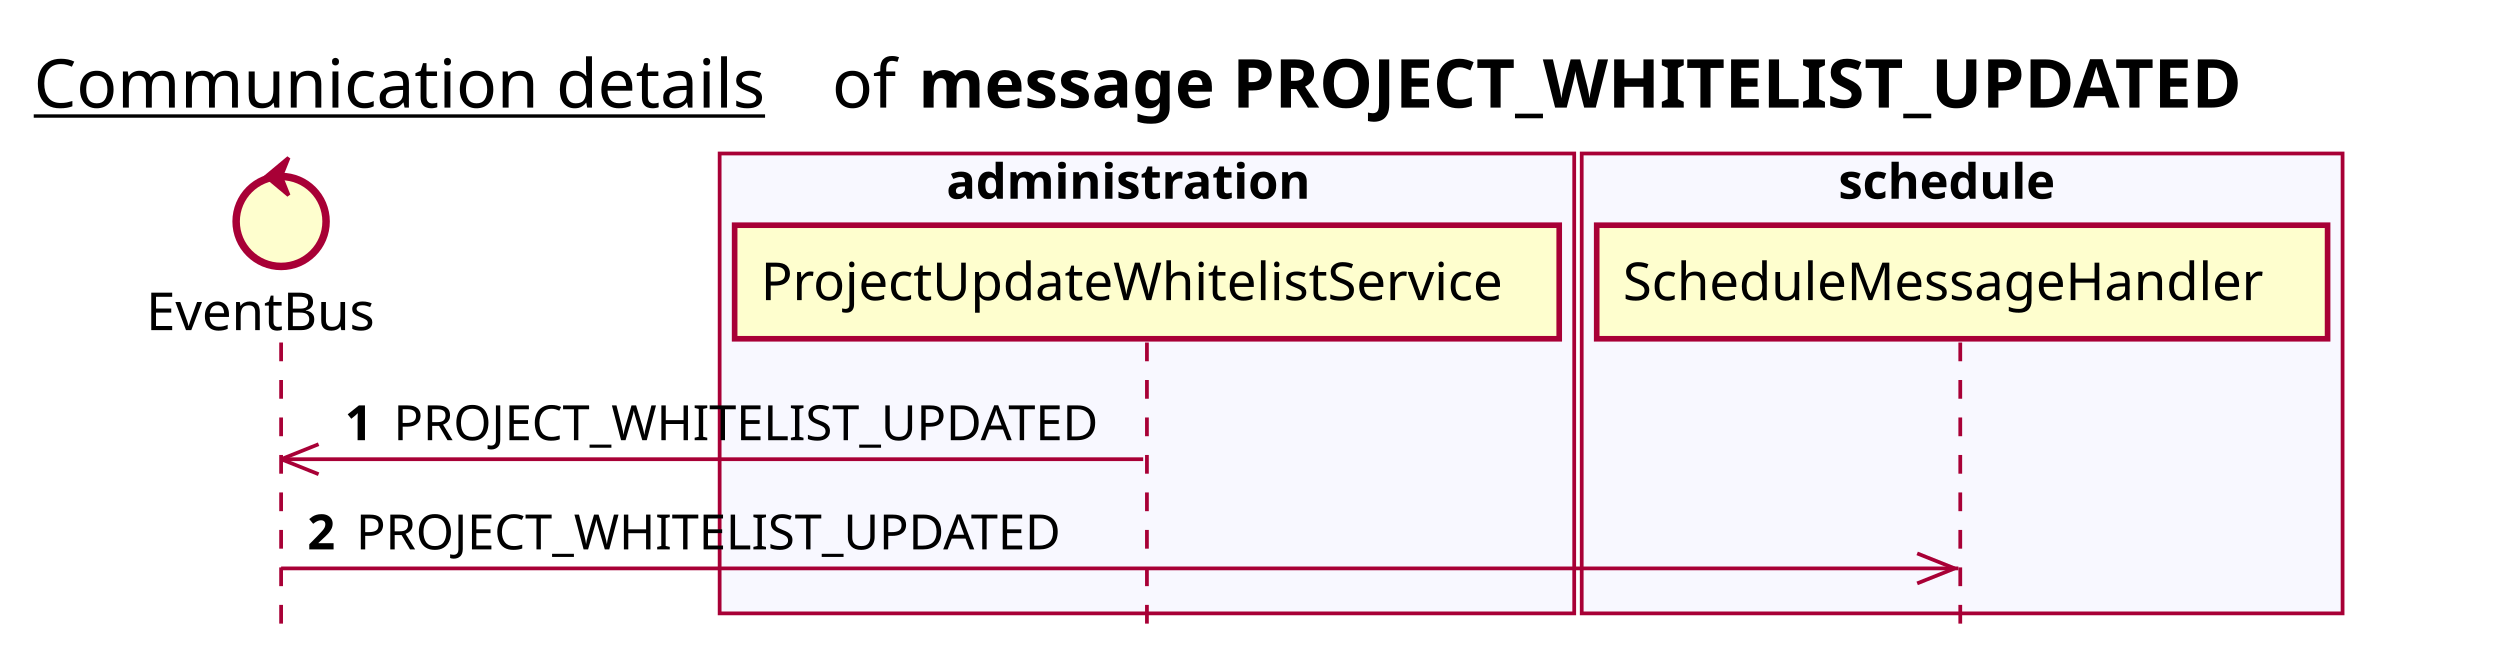
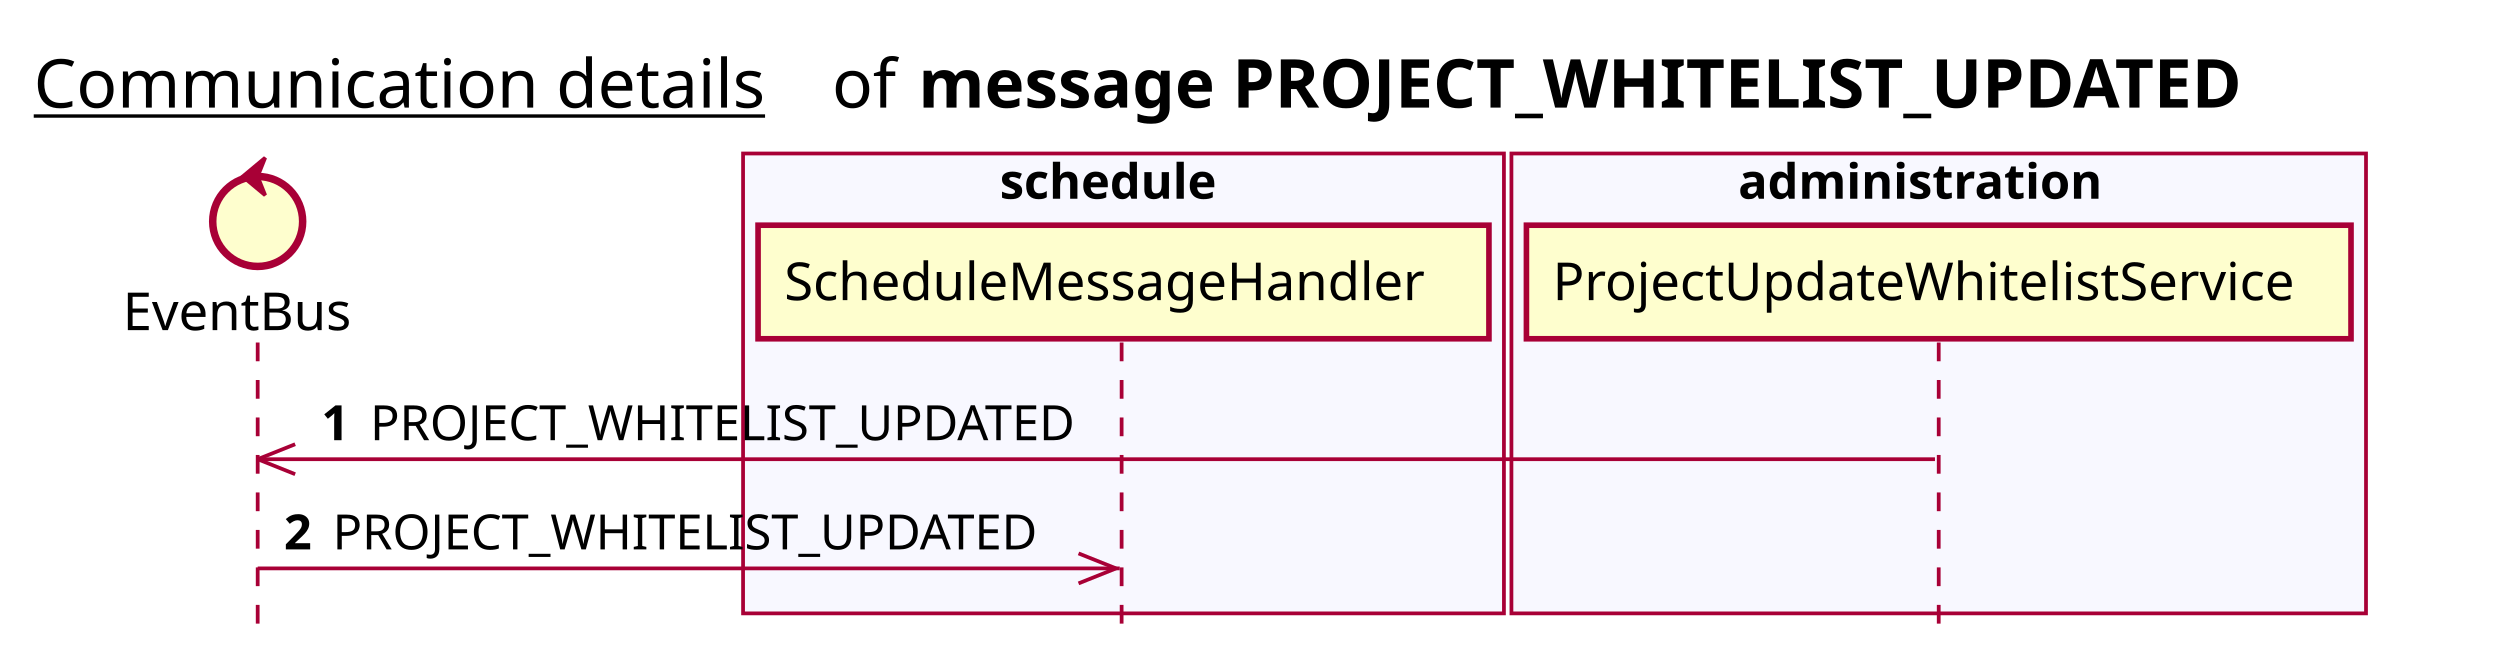
<svg xmlns="http://www.w3.org/2000/svg" contentScriptType="application/ecmascript" contentStyleType="text/css" height="176px" preserveAspectRatio="none" style="width:667px;height:176px;background:#FFFFFF;" version="1.1" viewBox="0 0 667 176" width="667px" zoomAndPan="magnify">
  <defs />
  <g>
    <text fill="#000000" font-family="sans-serif" font-size="18" lengthAdjust="spacing" text-decoration="underline" textLength="201" x="9" y="28.708">Communication details</text>
    <text fill="#000000" font-family="sans-serif" font-size="18" lengthAdjust="spacing" textLength="17" x="222" y="28.708">of</text>
    <text fill="#000000" font-family="sans-serif" font-size="18" font-weight="bold" lengthAdjust="spacing" textLength="406" x="245" y="28.708">message PROJECT_WHITELIST_UPDATED</text>
-     <rect fill="#F8F8FF" height="122.695" style="stroke:#A80036;stroke-width:1.0;" width="228" x="192" y="40.953" />
-     <text fill="#000000" font-family="sans-serif" font-size="13" font-weight="bold" lengthAdjust="spacing" textLength="107" x="252.5" y="53.02">administration</text>
-     <rect fill="#F8F8FF" height="122.695" style="stroke:#A80036;stroke-width:1.0;" width="203" x="422" y="40.953" />
-     <text fill="#000000" font-family="sans-serif" font-size="13" font-weight="bold" lengthAdjust="spacing" textLength="66" x="490.5" y="53.02">schedule</text>
-     <line style="stroke:#A80036;stroke-width:1.0;stroke-dasharray:5.0,5.0;" x1="75" x2="75" y1="91.383" y2="169.648" />
-     <line style="stroke:#A80036;stroke-width:1.0;stroke-dasharray:5.0,5.0;" x1="306" x2="306" y1="91.383" y2="169.648" />
-     <line style="stroke:#A80036;stroke-width:1.0;stroke-dasharray:5.0,5.0;" x1="523" x2="523" y1="91.383" y2="169.648" />
-     <text fill="#000000" font-family="sans-serif" font-size="14" lengthAdjust="spacing" textLength="66" x="39" y="88.081">EventBus</text>
-     <ellipse cx="75" cy="59.086" fill="#FEFECE" rx="12" ry="12" style="stroke:#A80036;stroke-width:2.0;" />
-     <polygon fill="#A80036" points="71,47.086,77,42.086,75,47.086,77,52.086,71,47.086" style="stroke:#A80036;stroke-width:1.0;" />
-     <rect fill="#FEFECE" height="30.297" style="stroke:#A80036;stroke-width:1.5;" width="220" x="196" y="60.086" />
-     <text fill="#000000" font-family="sans-serif" font-size="14" lengthAdjust="spacing" textLength="206" x="203" y="80.081">ProjectUpdateWhitelistService</text>
-     <rect fill="#FEFECE" height="30.297" style="stroke:#A80036;stroke-width:1.5;" width="195" x="426" y="60.086" />
-     <text fill="#000000" font-family="sans-serif" font-size="14" lengthAdjust="spacing" textLength="181" x="433" y="80.081">ScheduleMessageHandler</text>
-     <line style="stroke:#A80036;stroke-width:1.0;" x1="75" x2="85" y1="122.516" y2="118.516" />
-     <line style="stroke:#A80036;stroke-width:1.0;" x1="75" x2="85" y1="122.516" y2="126.516" />
-     <line style="stroke:#A80036;stroke-width:1.0;" x1="75" x2="305" y1="122.516" y2="122.516" />
-     <text fill="#000000" font-family="sans-serif" font-size="13" font-weight="bold" lengthAdjust="spacing" textLength="9" x="92" y="117.45">1</text>
-     <text fill="#000000" font-family="sans-serif" font-size="13" lengthAdjust="spacing" textLength="194" x="105" y="117.45">PROJECT_WHITELIST_UPDATED</text>
-     <line style="stroke:#A80036;stroke-width:1.0;" x1="521.5" x2="511.5" y1="151.648" y2="147.648" />
-     <line style="stroke:#A80036;stroke-width:1.0;" x1="521.5" x2="511.5" y1="151.648" y2="155.648" />
-     <line style="stroke:#A80036;stroke-width:1.0;" x1="75" x2="522.5" y1="151.648" y2="151.648" />
-     <text fill="#000000" font-family="sans-serif" font-size="13" font-weight="bold" lengthAdjust="spacing" textLength="9" x="82" y="146.583">2</text>
-     <text fill="#000000" font-family="sans-serif" font-size="13" lengthAdjust="spacing" textLength="194" x="95" y="146.583">PROJECT_WHITELIST_UPDATED</text>
+     <rect fill="#F8F8FF" height="122.695" style="stroke:#A80036;stroke-width:1.0;" width="203" x="198.25" y="40.953" />
+     <text fill="#000000" font-family="sans-serif" font-size="13" font-weight="bold" lengthAdjust="spacing" textLength="66" x="266.75" y="53.02">schedule</text>
+     <rect fill="#F8F8FF" height="122.695" style="stroke:#A80036;stroke-width:1.0;" width="228" x="403.25" y="40.953" />
+     <text fill="#000000" font-family="sans-serif" font-size="13" font-weight="bold" lengthAdjust="spacing" textLength="107" x="463.75" y="53.02">administration</text>
+     <line style="stroke:#A80036;stroke-width:1.0;stroke-dasharray:5.0,5.0;" x1="68.75" x2="68.75" y1="91.383" y2="169.648" />
+     <line style="stroke:#A80036;stroke-width:1.0;stroke-dasharray:5.0,5.0;" x1="299.25" x2="299.25" y1="91.383" y2="169.648" />
+     <line style="stroke:#A80036;stroke-width:1.0;stroke-dasharray:5.0,5.0;" x1="517.25" x2="517.25" y1="91.383" y2="169.648" />
+     <text fill="#000000" font-family="sans-serif" font-size="14" lengthAdjust="spacing" textLength="66" x="32.75" y="88.081">EventBus</text>
+     <ellipse cx="68.75" cy="59.086" fill="#FEFECE" rx="12" ry="12" style="stroke:#A80036;stroke-width:2.0;" />
+     <polygon fill="#A80036" points="64.75,47.086,70.75,42.086,68.75,47.086,70.75,52.086,64.75,47.086" style="stroke:#A80036;stroke-width:1.0;" />
+     <rect fill="#FEFECE" height="30.297" style="stroke:#A80036;stroke-width:1.5;" width="195" x="202.25" y="60.086" />
+     <text fill="#000000" font-family="sans-serif" font-size="14" lengthAdjust="spacing" textLength="181" x="209.25" y="80.081">ScheduleMessageHandler</text>
+     <rect fill="#FEFECE" height="30.297" style="stroke:#A80036;stroke-width:1.5;" width="220" x="407.25" y="60.086" />
+     <text fill="#000000" font-family="sans-serif" font-size="14" lengthAdjust="spacing" textLength="206" x="414.25" y="80.081">ProjectUpdateWhitelistService</text>
+     <line style="stroke:#A80036;stroke-width:1.0;" x1="68.75" x2="78.75" y1="122.516" y2="118.516" />
+     <line style="stroke:#A80036;stroke-width:1.0;" x1="68.75" x2="78.75" y1="122.516" y2="126.516" />
+     <line style="stroke:#A80036;stroke-width:1.0;" x1="68.75" x2="516.25" y1="122.516" y2="122.516" />
+     <text fill="#000000" font-family="sans-serif" font-size="13" font-weight="bold" lengthAdjust="spacing" textLength="9" x="85.75" y="117.45">1</text>
+     <text fill="#000000" font-family="sans-serif" font-size="13" lengthAdjust="spacing" textLength="194" x="98.75" y="117.45">PROJECT_WHITELIST_UPDATED</text>
+     <line style="stroke:#A80036;stroke-width:1.0;" x1="297.75" x2="287.75" y1="151.648" y2="147.648" />
+     <line style="stroke:#A80036;stroke-width:1.0;" x1="297.75" x2="287.75" y1="151.648" y2="155.648" />
+     <line style="stroke:#A80036;stroke-width:1.0;" x1="68.75" x2="298.75" y1="151.648" y2="151.648" />
+     <text fill="#000000" font-family="sans-serif" font-size="13" font-weight="bold" lengthAdjust="spacing" textLength="9" x="75.75" y="146.583">2</text>
+     <text fill="#000000" font-family="sans-serif" font-size="13" lengthAdjust="spacing" textLength="194" x="88.75" y="146.583">PROJECT_WHITELIST_UPDATED</text>
  </g>
</svg>
